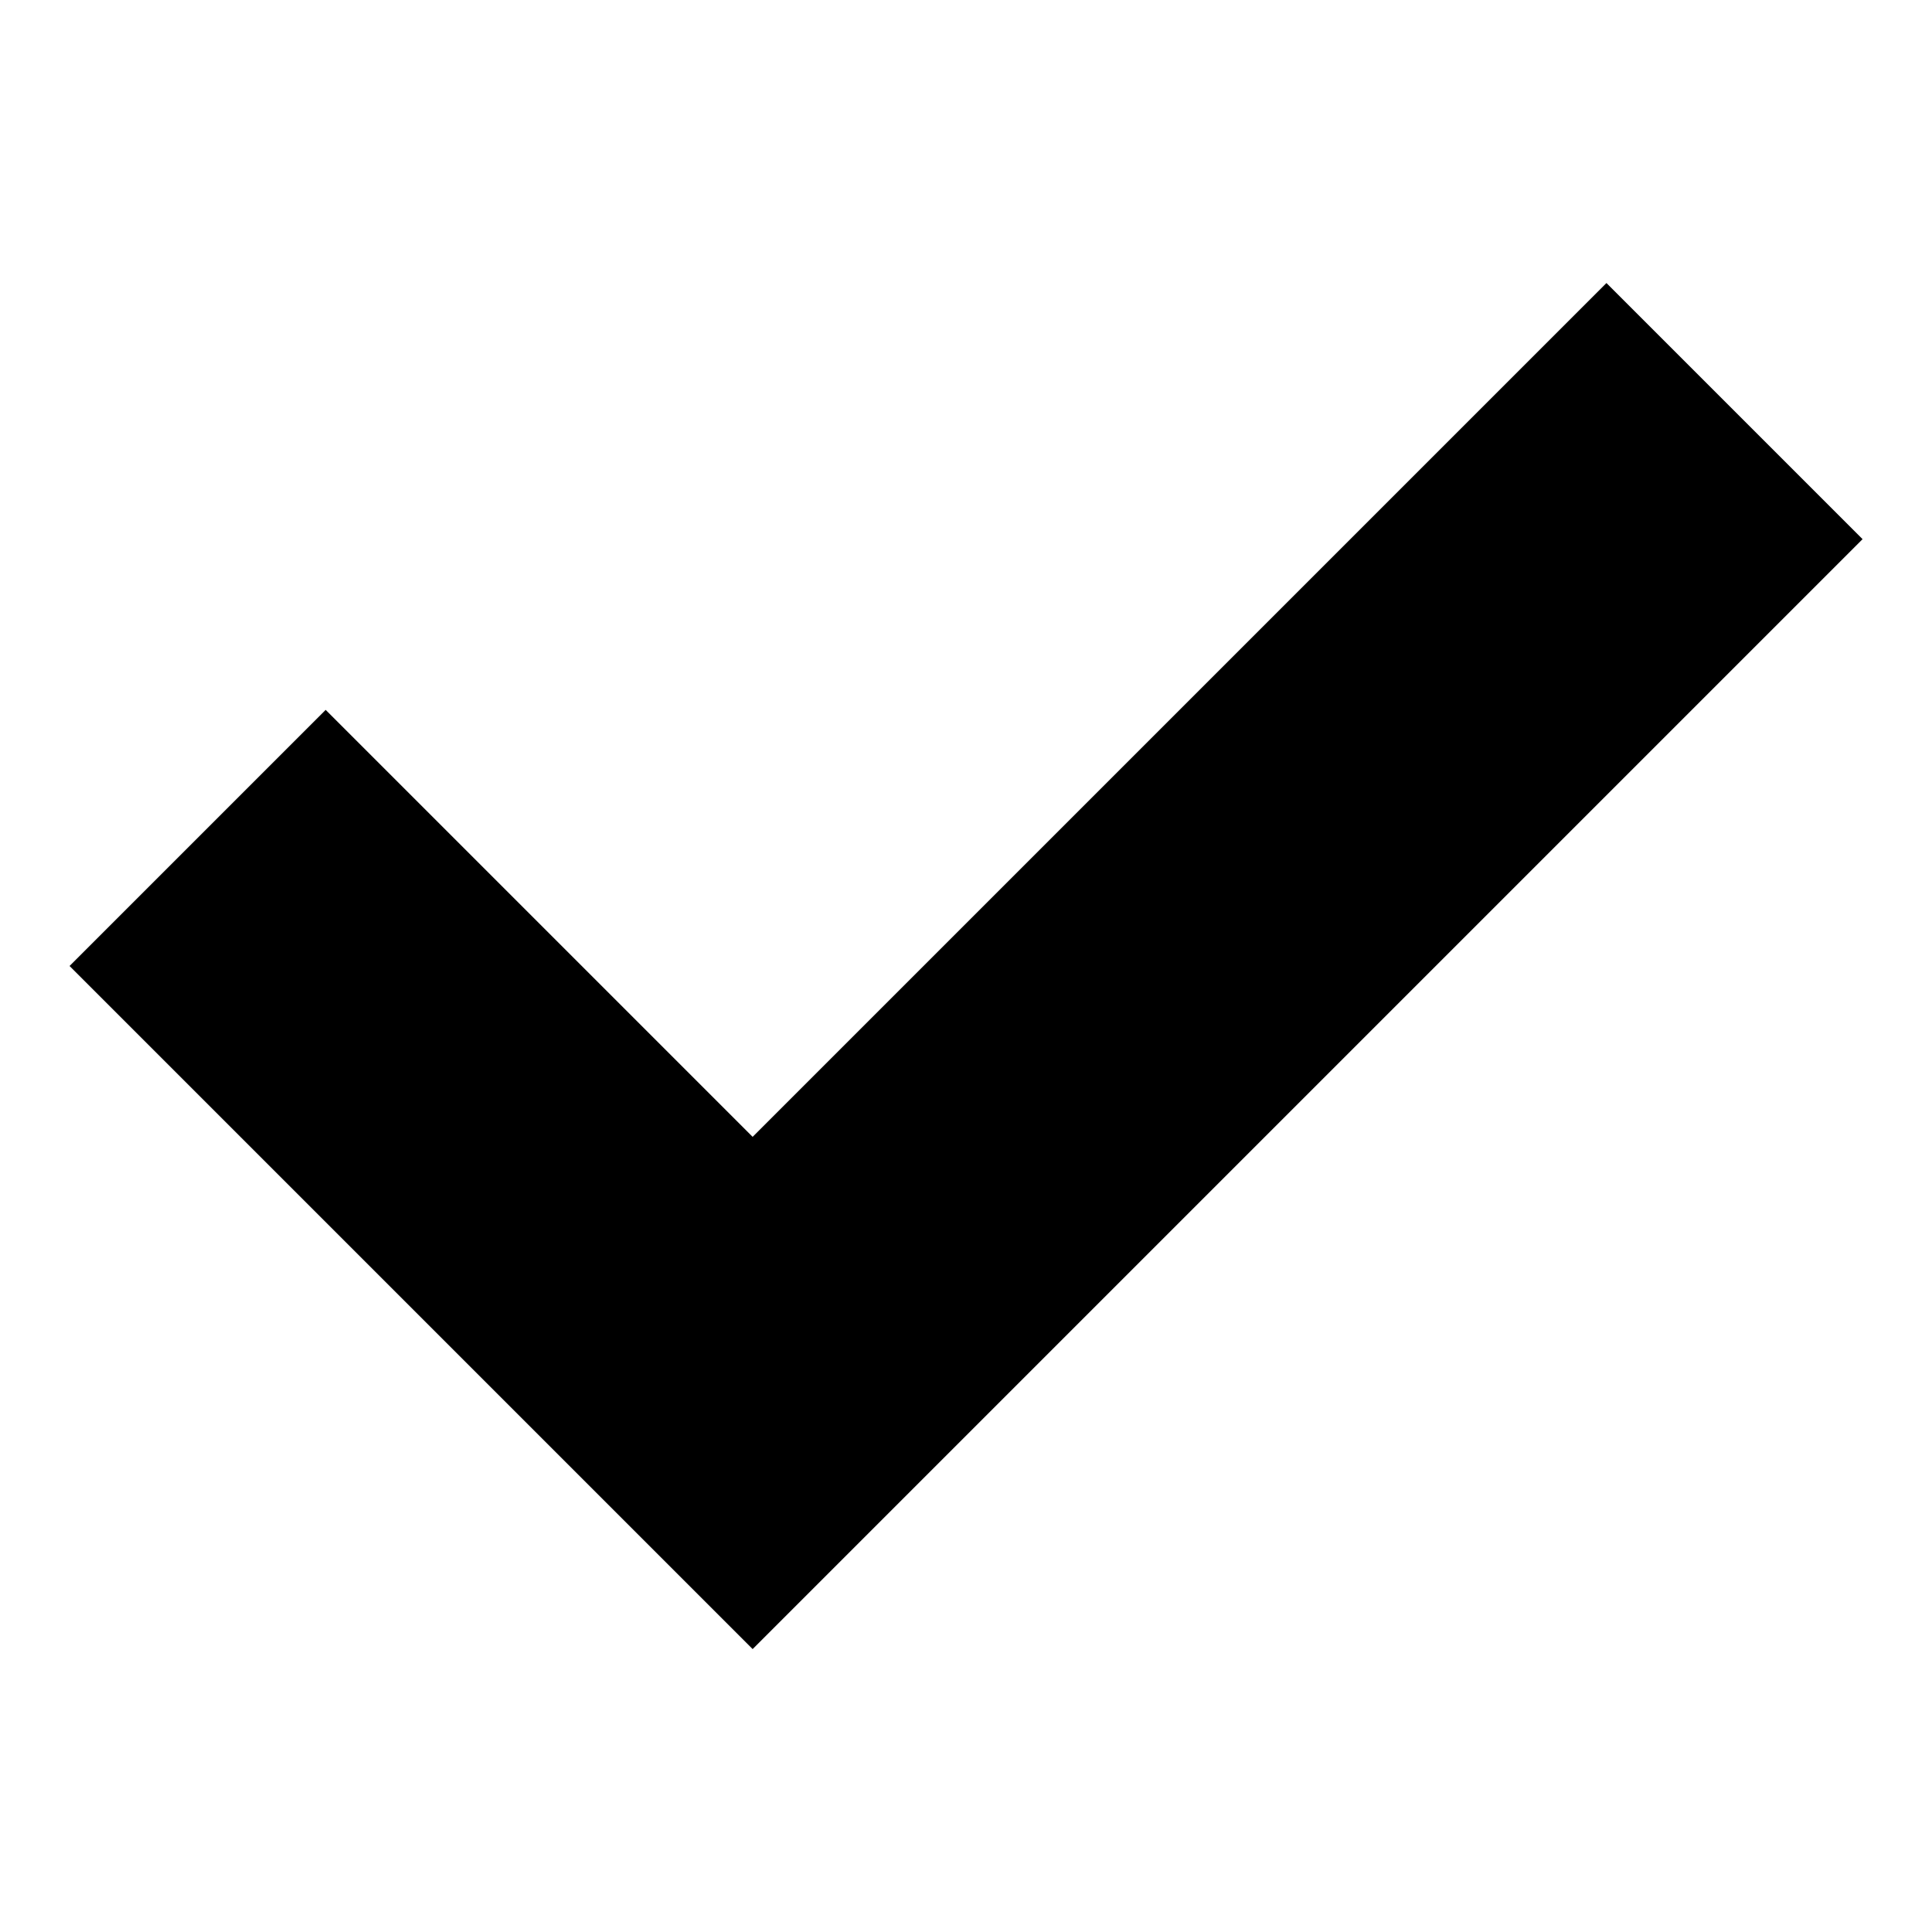
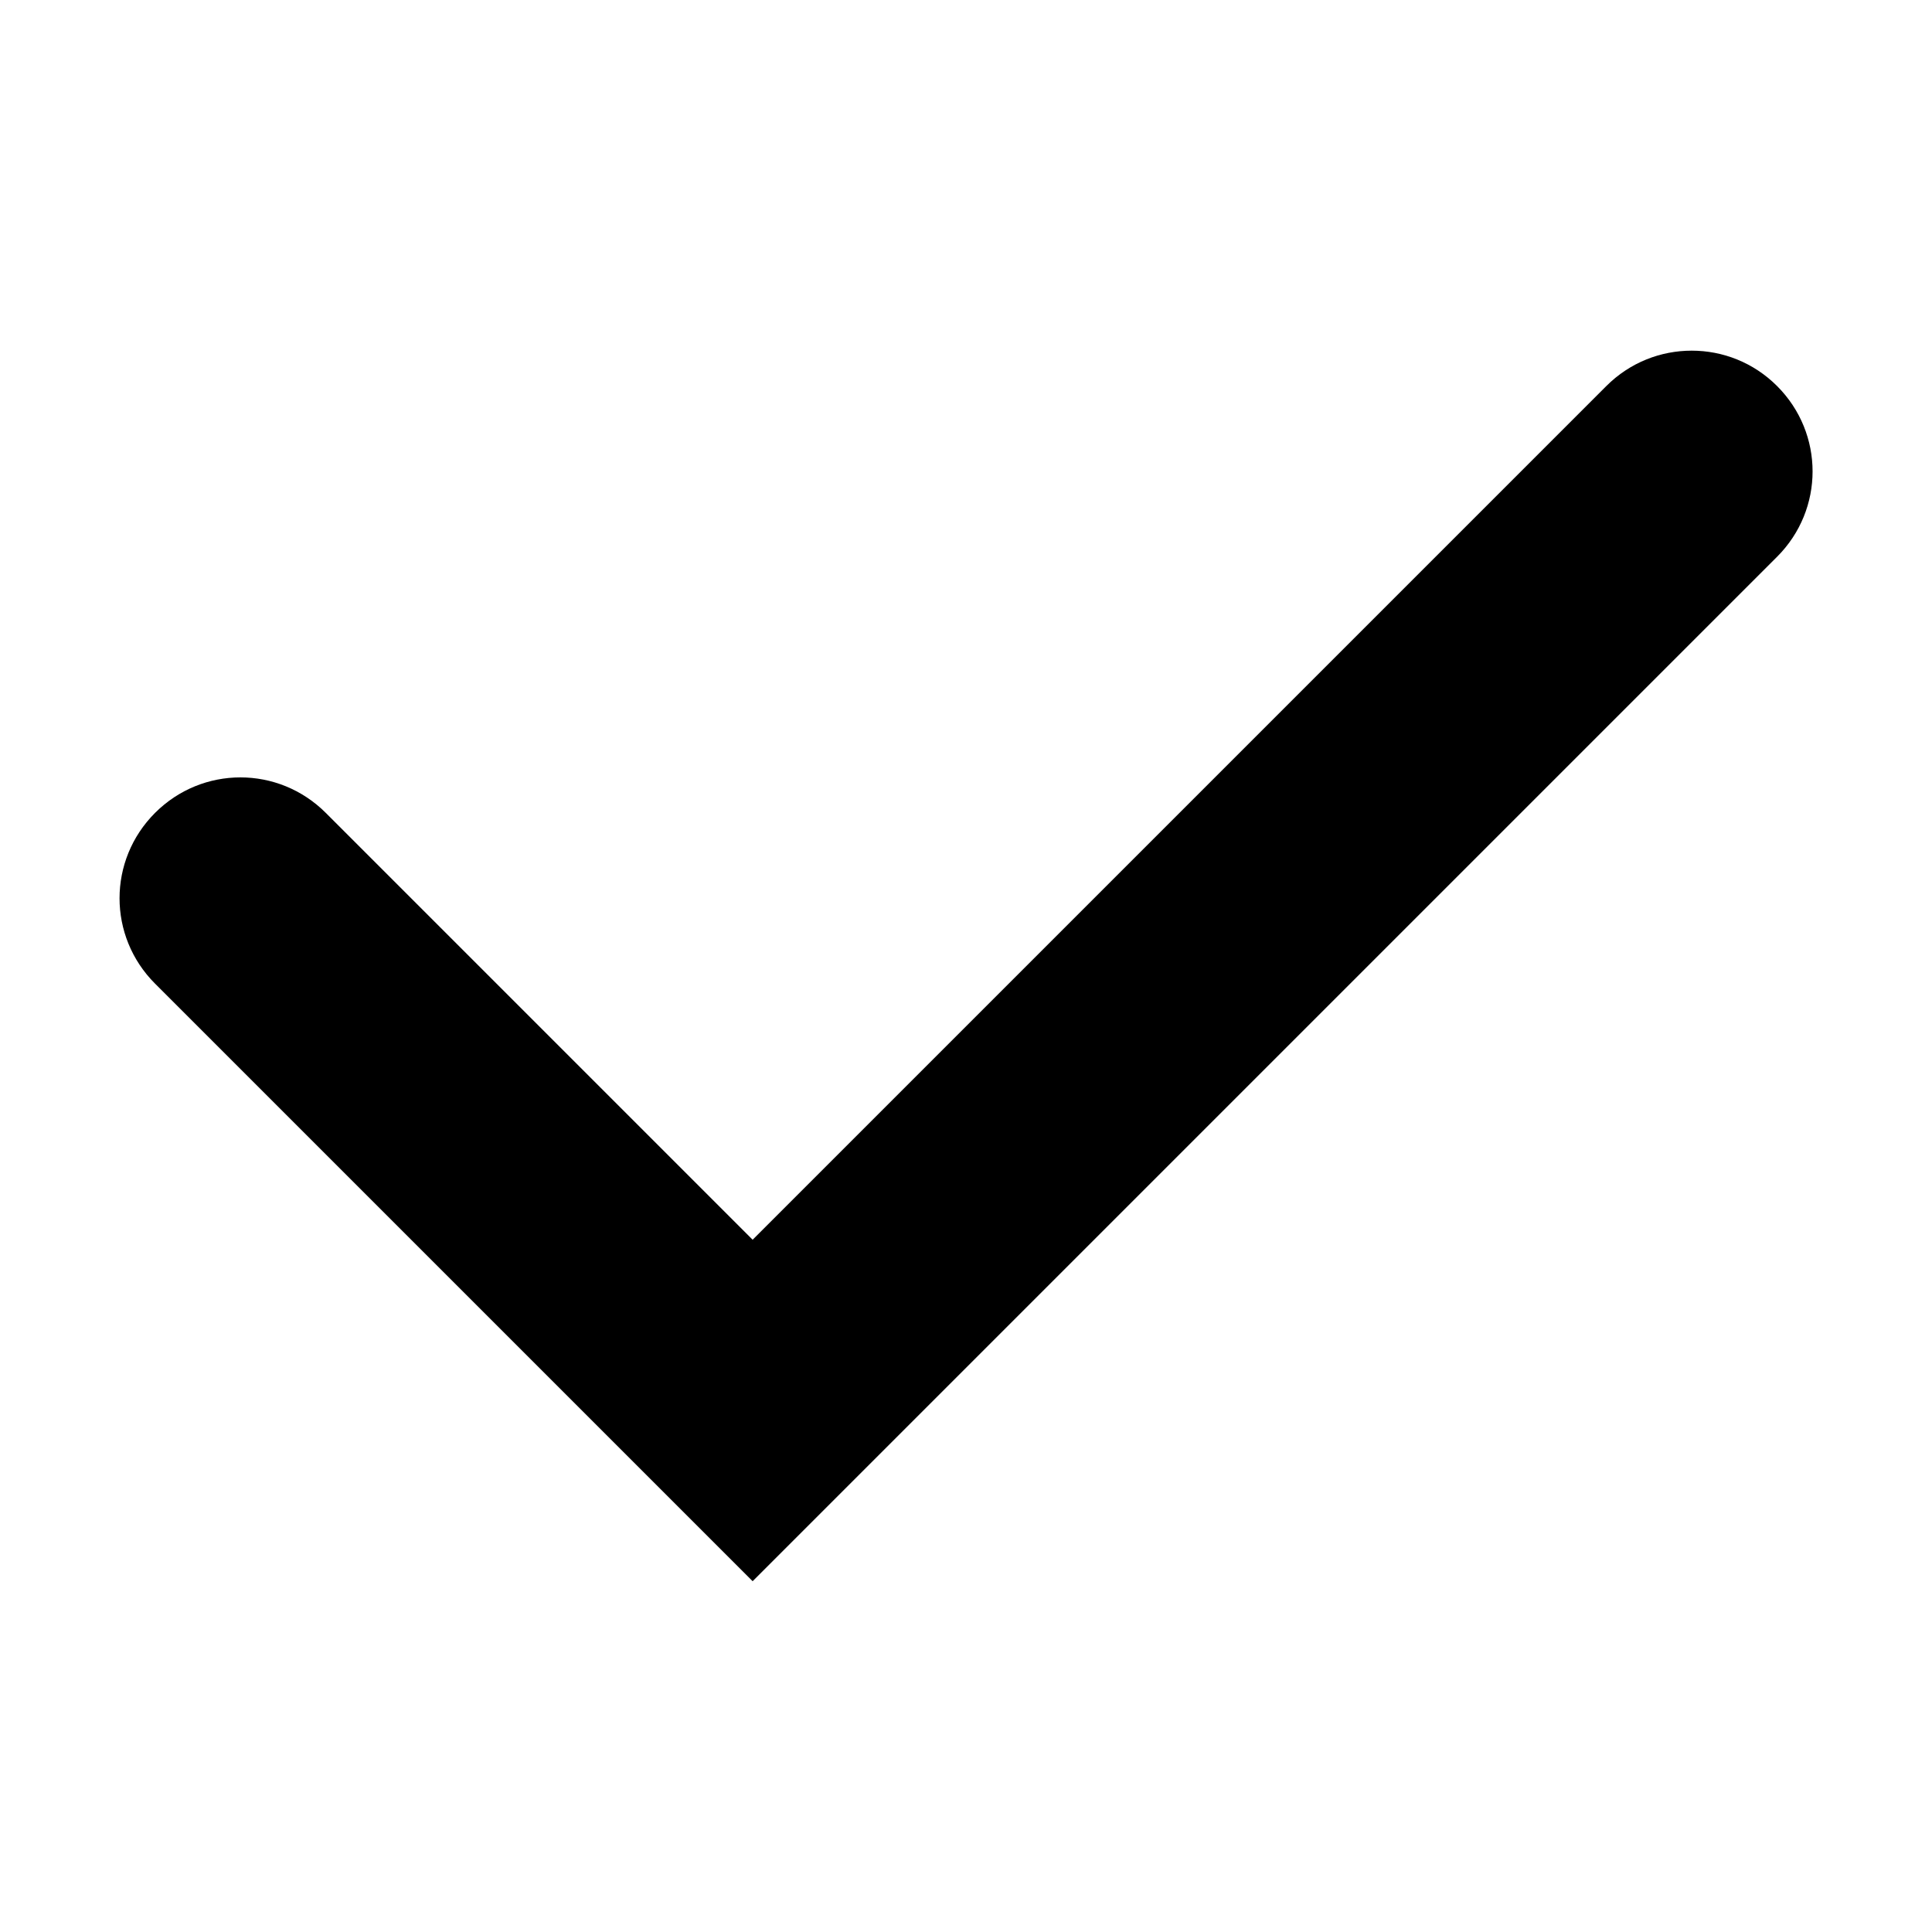
<svg xmlns="http://www.w3.org/2000/svg" width="16" height="16" version="1.1" viewBox="0 0 16 16">
-   <path d="m2.697 5.879-2.121 2.121 5.657 5.657 9.192-9.192-2.121-2.121-7.071 7.071z" />
+   <path d="m14.01 2.904c-0.256 0-0.511 0.097-0.707 0.293l-7.07 7.07-3.535-3.535c-0.392-0.392-1.022-0.392-1.414 0-0.392 0.392-0.392 1.022 0 1.414l4.949 4.949 8.484-8.484c0.392-0.392 0.392-1.022 0-1.414-0.196-0.196-0.451-0.293-0.707-0.293z" />
</svg>
